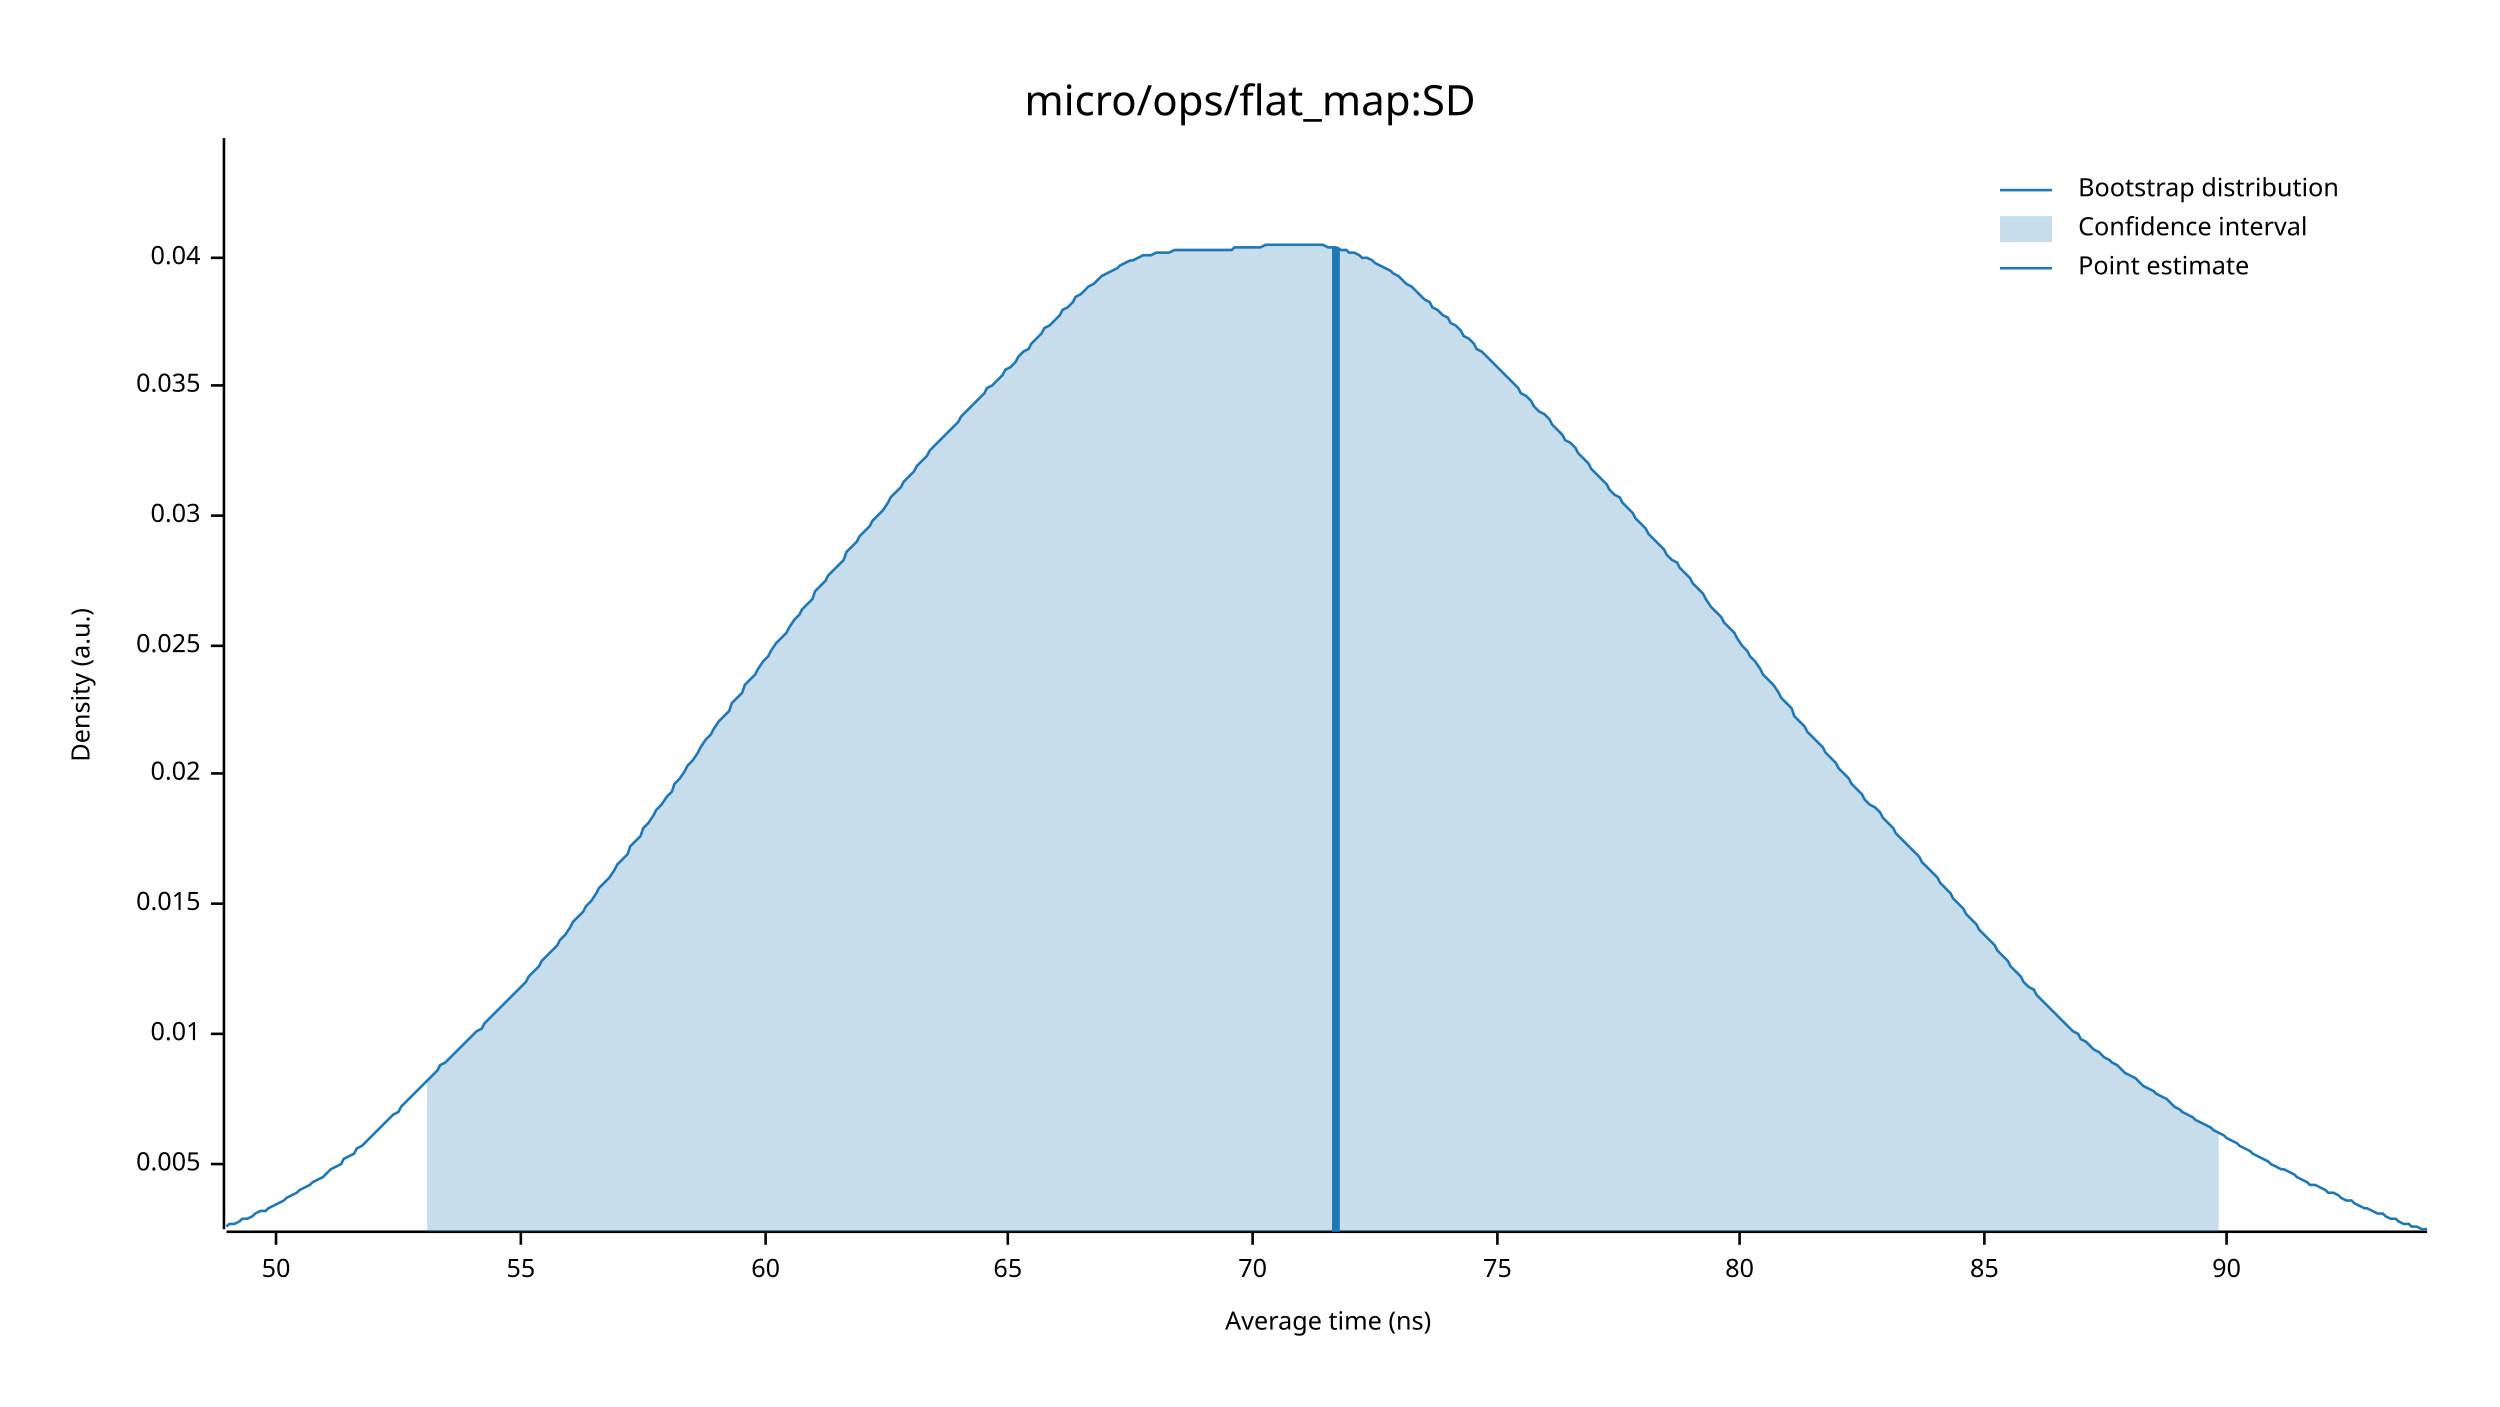
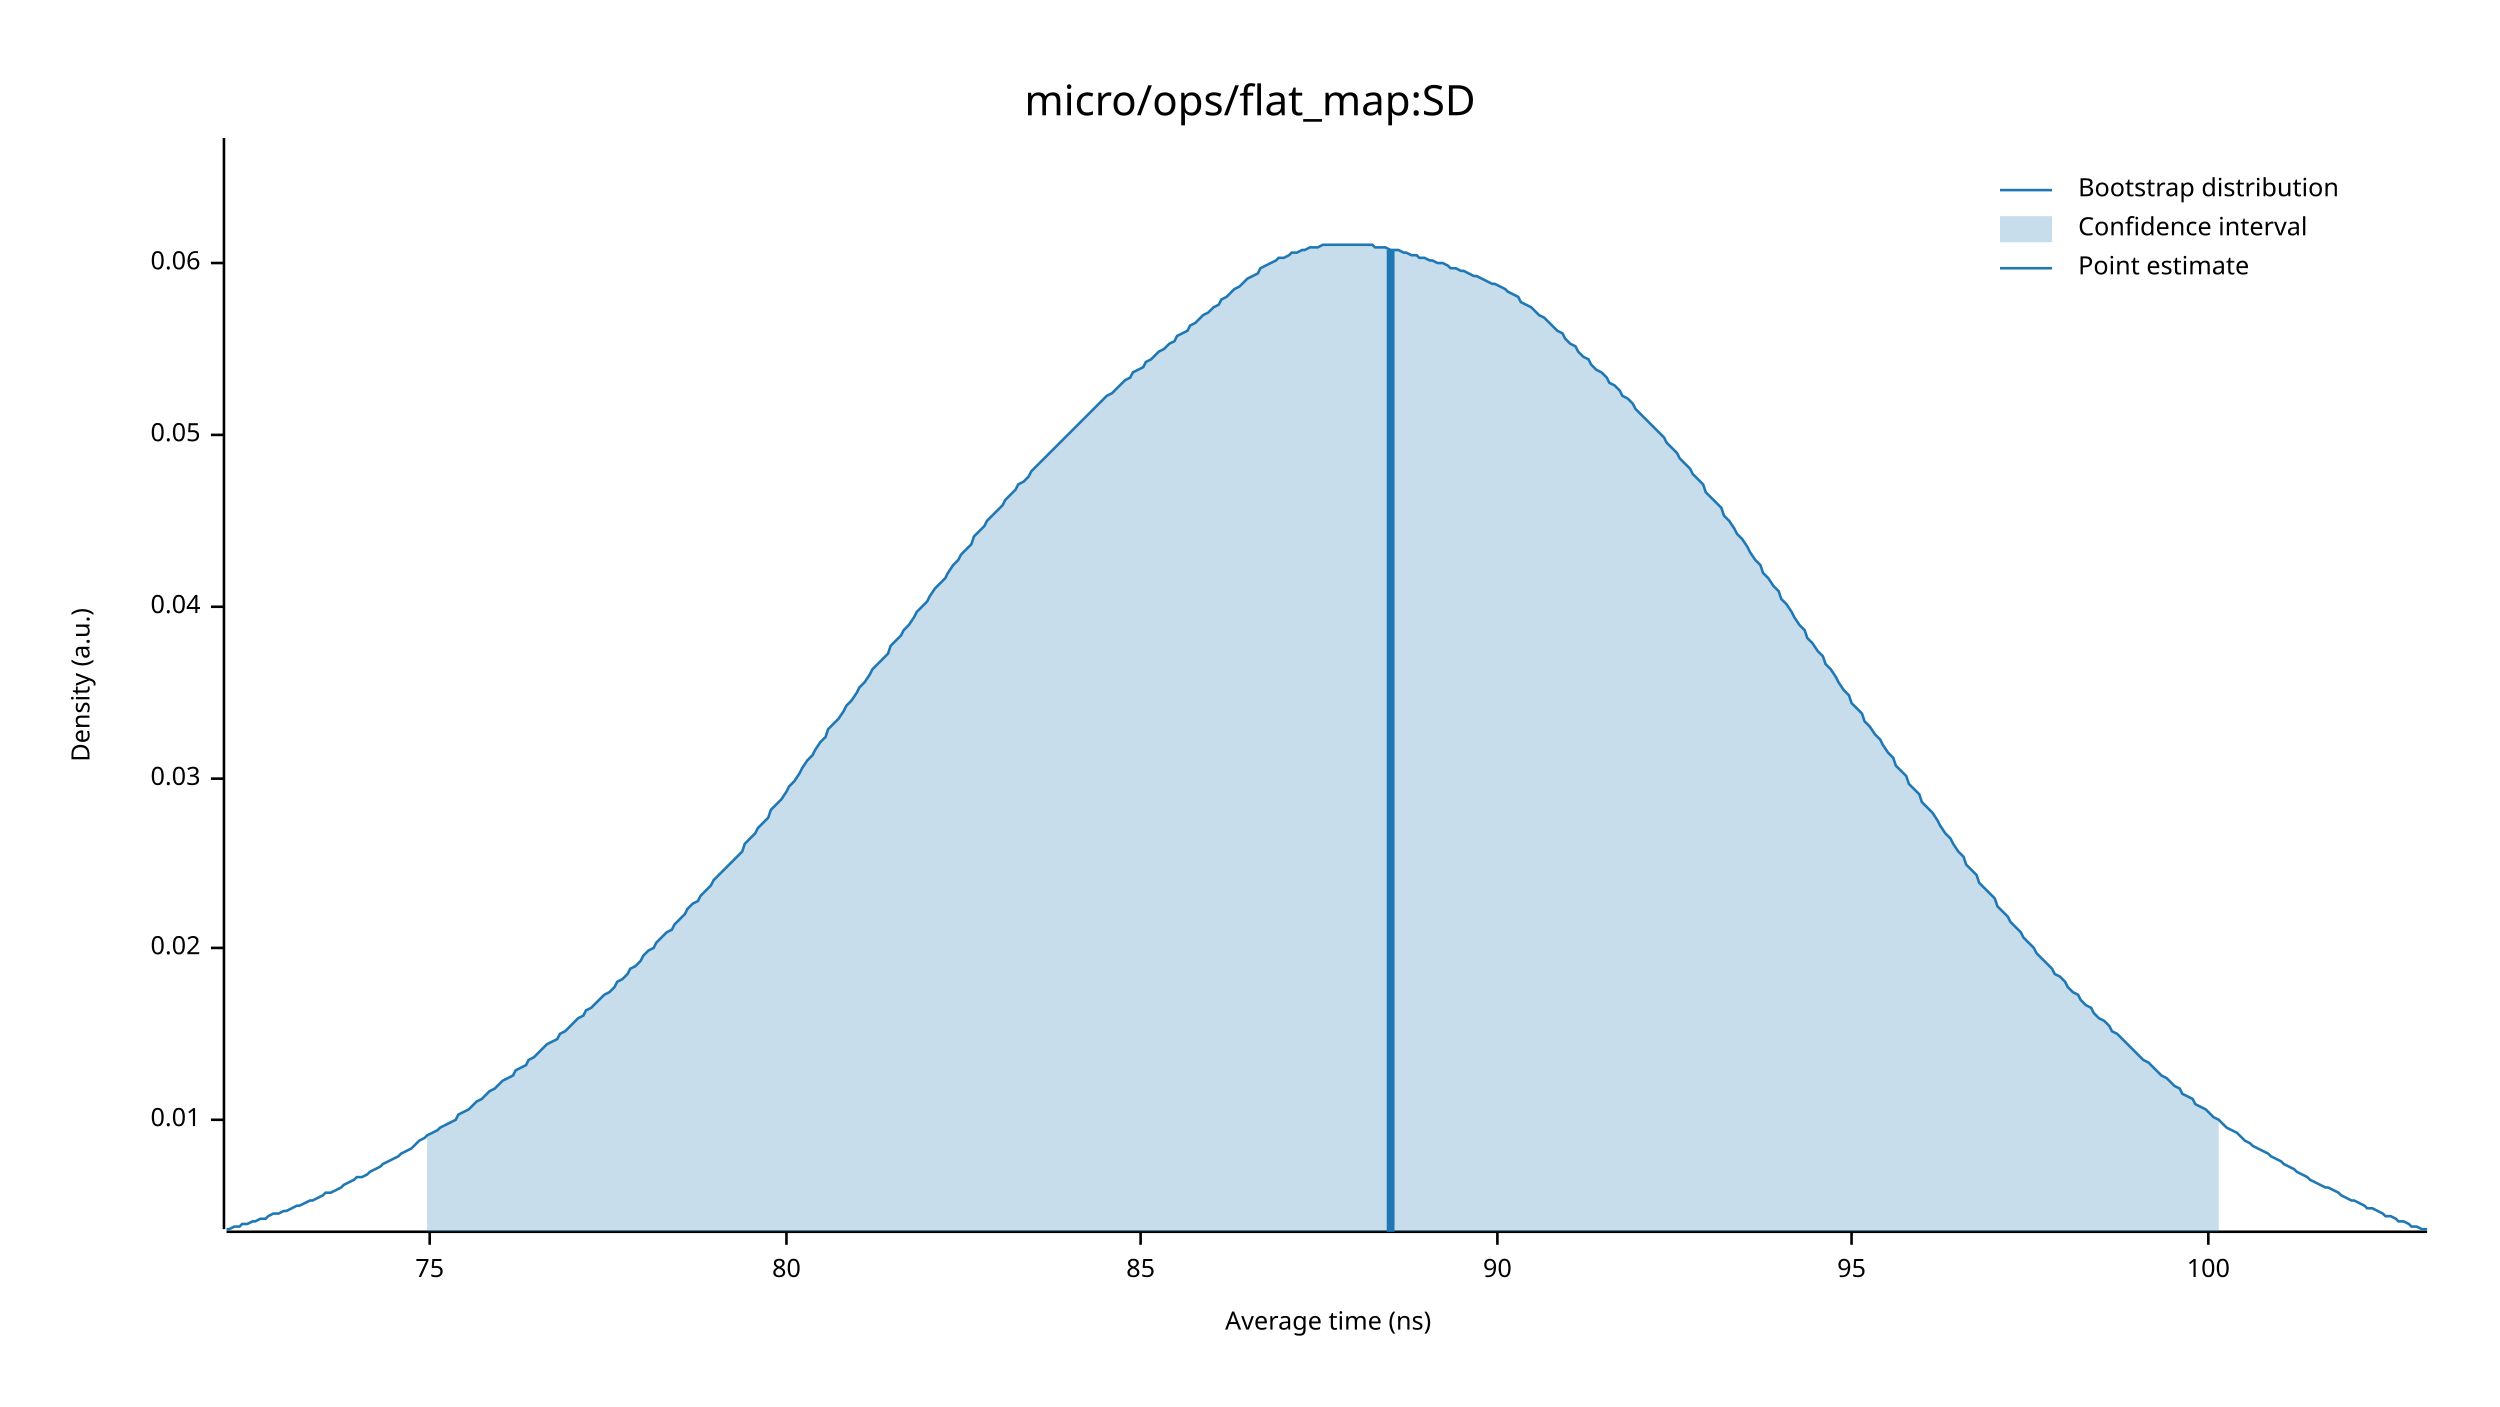
<svg xmlns="http://www.w3.org/2000/svg" width="960" height="540" viewBox="0 0 960 540">
  <text x="480" y="32" dy="0.76em" text-anchor="middle" font-family="sans-serif" font-size="16.129" opacity="1" fill="#000000">
micro/ops/flat_map:SD
</text>
  <text x="27" y="263" dy="0.76em" text-anchor="middle" font-family="sans-serif" font-size="9.677" opacity="1" fill="#000000" transform="rotate(270, 27, 263)">
Density (a.u.)
</text>
  <text x="510" y="513" dy="-0.5ex" text-anchor="middle" font-family="sans-serif" font-size="9.677" opacity="1" fill="#000000">
Average time (ns)
</text>
  <polyline fill="none" opacity="1" stroke="#000000" stroke-width="1" points="86,53 86,472 " />
-   <text x="77" y="447" dy="0.5ex" text-anchor="end" font-family="sans-serif" font-size="9.677" opacity="1" fill="#000000">
- 0.005
- </text>
-   <polyline fill="none" opacity="1" stroke="#000000" stroke-width="1" points="81,447 86,447 " />
-   <text x="77" y="397" dy="0.5ex" text-anchor="end" font-family="sans-serif" font-size="9.677" opacity="1" fill="#000000">
+   <text x="77" y="430" dy="0.5ex" text-anchor="end" font-family="sans-serif" font-size="9.677" opacity="1" fill="#000000">
0.01
</text>
-   <polyline fill="none" opacity="1" stroke="#000000" stroke-width="1" points="81,397 86,397 " />
-   <text x="77" y="347" dy="0.5ex" text-anchor="end" font-family="sans-serif" font-size="9.677" opacity="1" fill="#000000">
- 0.015
- </text>
-   <polyline fill="none" opacity="1" stroke="#000000" stroke-width="1" points="81,347 86,347 " />
-   <text x="77" y="297" dy="0.5ex" text-anchor="end" font-family="sans-serif" font-size="9.677" opacity="1" fill="#000000">
+   <polyline fill="none" opacity="1" stroke="#000000" stroke-width="1" points="81,430 86,430 " />
+   <text x="77" y="364" dy="0.5ex" text-anchor="end" font-family="sans-serif" font-size="9.677" opacity="1" fill="#000000">
0.02
</text>
-   <polyline fill="none" opacity="1" stroke="#000000" stroke-width="1" points="81,297 86,297 " />
-   <text x="77" y="248" dy="0.5ex" text-anchor="end" font-family="sans-serif" font-size="9.677" opacity="1" fill="#000000">
- 0.025
- </text>
-   <polyline fill="none" opacity="1" stroke="#000000" stroke-width="1" points="81,248 86,248 " />
-   <text x="77" y="198" dy="0.5ex" text-anchor="end" font-family="sans-serif" font-size="9.677" opacity="1" fill="#000000">
+   <polyline fill="none" opacity="1" stroke="#000000" stroke-width="1" points="81,364 86,364 " />
+   <text x="77" y="299" dy="0.5ex" text-anchor="end" font-family="sans-serif" font-size="9.677" opacity="1" fill="#000000">
0.03
</text>
-   <polyline fill="none" opacity="1" stroke="#000000" stroke-width="1" points="81,198 86,198 " />
-   <text x="77" y="148" dy="0.5ex" text-anchor="end" font-family="sans-serif" font-size="9.677" opacity="1" fill="#000000">
- 0.035
- </text>
-   <polyline fill="none" opacity="1" stroke="#000000" stroke-width="1" points="81,148 86,148 " />
-   <text x="77" y="99" dy="0.5ex" text-anchor="end" font-family="sans-serif" font-size="9.677" opacity="1" fill="#000000">
+   <polyline fill="none" opacity="1" stroke="#000000" stroke-width="1" points="81,299 86,299 " />
+   <text x="77" y="233" dy="0.5ex" text-anchor="end" font-family="sans-serif" font-size="9.677" opacity="1" fill="#000000">
0.04
</text>
-   <polyline fill="none" opacity="1" stroke="#000000" stroke-width="1" points="81,99 86,99 " />
+   <polyline fill="none" opacity="1" stroke="#000000" stroke-width="1" points="81,233 86,233 " />
+   <text x="77" y="167" dy="0.5ex" text-anchor="end" font-family="sans-serif" font-size="9.677" opacity="1" fill="#000000">
+ 0.05
+ </text>
+   <polyline fill="none" opacity="1" stroke="#000000" stroke-width="1" points="81,167 86,167 " />
+   <text x="77" y="101" dy="0.5ex" text-anchor="end" font-family="sans-serif" font-size="9.677" opacity="1" fill="#000000">
+ 0.06
+ </text>
+   <polyline fill="none" opacity="1" stroke="#000000" stroke-width="1" points="81,101 86,101 " />
  <polyline fill="none" opacity="1" stroke="#000000" stroke-width="1" points="87,473 932,473 " />
-   <text x="106" y="483" dy="0.76em" text-anchor="middle" font-family="sans-serif" font-size="9.677" opacity="1" fill="#000000">
- 50
- </text>
-   <polyline fill="none" opacity="1" stroke="#000000" stroke-width="1" points="106,473 106,478 " />
-   <text x="200" y="483" dy="0.76em" text-anchor="middle" font-family="sans-serif" font-size="9.677" opacity="1" fill="#000000">
- 55
- </text>
-   <polyline fill="none" opacity="1" stroke="#000000" stroke-width="1" points="200,473 200,478 " />
-   <text x="294" y="483" dy="0.76em" text-anchor="middle" font-family="sans-serif" font-size="9.677" opacity="1" fill="#000000">
- 60
- </text>
-   <polyline fill="none" opacity="1" stroke="#000000" stroke-width="1" points="294,473 294,478 " />
-   <text x="387" y="483" dy="0.76em" text-anchor="middle" font-family="sans-serif" font-size="9.677" opacity="1" fill="#000000">
- 65
- </text>
-   <polyline fill="none" opacity="1" stroke="#000000" stroke-width="1" points="387,473 387,478 " />
-   <text x="481" y="483" dy="0.76em" text-anchor="middle" font-family="sans-serif" font-size="9.677" opacity="1" fill="#000000">
- 70
- </text>
-   <polyline fill="none" opacity="1" stroke="#000000" stroke-width="1" points="481,473 481,478 " />
-   <text x="575" y="483" dy="0.76em" text-anchor="middle" font-family="sans-serif" font-size="9.677" opacity="1" fill="#000000">
+   <text x="165" y="483" dy="0.76em" text-anchor="middle" font-family="sans-serif" font-size="9.677" opacity="1" fill="#000000">
75
</text>
-   <polyline fill="none" opacity="1" stroke="#000000" stroke-width="1" points="575,473 575,478 " />
-   <text x="668" y="483" dy="0.76em" text-anchor="middle" font-family="sans-serif" font-size="9.677" opacity="1" fill="#000000">
+   <polyline fill="none" opacity="1" stroke="#000000" stroke-width="1" points="165,473 165,478 " />
+   <text x="302" y="483" dy="0.76em" text-anchor="middle" font-family="sans-serif" font-size="9.677" opacity="1" fill="#000000">
80
</text>
-   <polyline fill="none" opacity="1" stroke="#000000" stroke-width="1" points="668,473 668,478 " />
-   <text x="762" y="483" dy="0.76em" text-anchor="middle" font-family="sans-serif" font-size="9.677" opacity="1" fill="#000000">
+   <polyline fill="none" opacity="1" stroke="#000000" stroke-width="1" points="302,473 302,478 " />
+   <text x="438" y="483" dy="0.76em" text-anchor="middle" font-family="sans-serif" font-size="9.677" opacity="1" fill="#000000">
85
</text>
-   <polyline fill="none" opacity="1" stroke="#000000" stroke-width="1" points="762,473 762,478 " />
-   <text x="855" y="483" dy="0.76em" text-anchor="middle" font-family="sans-serif" font-size="9.677" opacity="1" fill="#000000">
+   <polyline fill="none" opacity="1" stroke="#000000" stroke-width="1" points="438,473 438,478 " />
+   <text x="575" y="483" dy="0.76em" text-anchor="middle" font-family="sans-serif" font-size="9.677" opacity="1" fill="#000000">
90
</text>
-   <polyline fill="none" opacity="1" stroke="#000000" stroke-width="1" points="855,473 855,478 " />
-   <polyline fill="none" opacity="1" stroke="#1F78B4" stroke-width="1" points="87,471 88,470 90,470 92,469 93,468 95,468 97,467 98,466 100,465 102,465 103,464 105,463 107,462 109,461 110,460 112,459 114,458 115,457 117,456 119,455 120,454 122,453 124,452 125,451 127,449 129,448 131,447 132,445 134,444 136,443 137,441 139,440 141,438 142,437 144,435 146,433 147,432 149,430 151,428 153,427 154,425 156,423 158,421 159,420 161,418 163,416 164,415 166,413 168,411 169,409 171,408 173,406 175,404 176,403 178,401 180,399 181,398 183,396 185,395 186,393 188,391 190,389 191,388 193,386 195,384 197,382 198,381 200,379 202,377 203,375 205,373 207,371 208,369 210,367 212,365 214,363 215,361 217,359 219,356 220,354 222,352 224,350 225,348 227,346 229,343 230,341 232,339 234,337 236,334 237,332 239,330 241,328 242,325 244,323 246,321 247,318 249,316 251,313 252,311 254,309 256,306 258,304 259,301 261,299 263,296 264,294 266,292 268,289 269,287 271,284 273,282 274,280 276,277 278,275 280,273 281,270 283,268 285,266 286,263 288,261 290,259 291,257 293,254 295,252 296,250 298,247 300,245 302,243 303,241 305,238 307,236 308,234 310,232 312,230 313,227 315,225 317,223 318,221 320,219 322,217 324,215 325,212 327,210 329,208 330,206 332,204 334,202 335,200 337,198 339,196 341,193 342,191 344,189 346,187 347,185 349,183 351,181 352,179 354,177 356,175 357,173 359,171 361,169 363,167 364,166 366,164 368,162 369,160 371,158 373,156 374,155 376,153 378,151 379,149 381,148 383,146 385,144 386,142 388,141 390,139 391,137 393,135 395,134 396,132 398,130 400,128 401,126 403,125 405,123 407,121 408,119 410,118 412,116 413,114 415,113 417,111 418,110 420,109 422,107 423,106 425,105 427,104 429,103 430,102 432,101 434,100 435,100 437,99 439,98 440,98 442,98 444,97 445,97 447,97 449,97 451,96 452,96 454,96 456,96 457,96 459,96 461,96 462,96 464,96 466,96 468,96 469,96 471,96 473,96 474,95 476,95 478,95 479,95 481,95 483,95 484,95 486,94 488,94 490,94 491,94 493,94 495,94 496,94 498,94 500,94 501,94 503,94 505,94 506,94 508,94 510,95 512,95 513,95 515,96 517,96 518,97 520,97 522,98 523,99 525,99 527,100 528,101 530,102 532,103 534,104 535,105 537,106 539,108 540,109 542,110 544,112 545,113 547,115 549,116 550,118 552,119 554,121 556,122 557,124 559,125 561,127 562,129 564,130 566,132 567,134 569,135 571,137 573,139 574,140 576,142 578,144 579,145 581,147 583,149 584,151 586,152 588,154 589,156 591,158 593,159 595,161 596,163 598,165 600,167 601,169 603,170 605,172 606,174 608,176 610,178 611,180 613,182 615,184 617,186 618,188 620,190 622,191 623,193 625,195 627,197 628,199 630,201 632,203 633,205 635,207 637,209 639,211 640,213 642,215 644,216 645,218 647,220 649,222 650,224 652,226 654,228 655,230 657,233 659,235 661,237 662,239 664,241 666,243 667,245 669,248 671,250 672,252 674,254 676,257 677,259 679,261 681,263 683,266 684,268 686,270 688,272 689,275 691,277 693,279 694,281 696,283 698,285 700,287 701,289 703,291 705,293 706,295 708,297 710,299 711,301 713,303 715,305 716,307 718,309 720,310 722,312 723,314 725,316 727,318 728,320 730,322 732,324 733,325 735,327 737,329 738,331 740,333 742,335 744,337 745,339 747,341 749,343 750,345 752,347 754,349 755,351 757,353 759,355 760,357 762,359 764,361 766,363 767,365 769,367 771,369 772,371 774,373 776,375 777,377 779,379 781,380 782,382 784,384 786,386 788,388 789,389 791,391 793,393 794,394 796,396 798,397 799,399 801,400 803,402 804,403 806,404 808,406 810,407 811,408 813,409 815,411 816,412 818,413 820,414 821,415 823,417 825,418 827,419 828,420 830,421 832,422 833,423 835,425 837,426 838,427 840,428 842,429 843,430 845,431 847,432 849,433 850,434 852,435 854,436 855,437 857,438 859,439 860,440 862,441 864,442 865,443 867,444 869,445 871,446 872,447 874,448 876,449 877,449 879,450 881,451 882,452 884,453 886,454 887,455 889,455 891,456 893,457 894,458 896,458 898,459 899,460 901,461 903,461 904,462 906,463 908,464 909,464 911,465 913,466 915,466 916,467 918,468 920,468 921,469 923,470 925,470 926,471 928,471 930,472 932,472 " />
-   <polygon opacity="0.25" fill="#1F78B4" points="164,415 166,413 168,411 169,409 171,408 173,406 175,404 176,403 178,401 180,399 181,398 183,396 185,395 186,393 188,391 190,389 191,388 193,386 195,384 197,382 198,381 200,379 202,377 203,375 205,373 207,371 208,369 210,367 212,365 214,363 215,361 217,359 219,356 220,354 222,352 224,350 225,348 227,346 229,343 230,341 232,339 234,337 236,334 237,332 239,330 241,328 242,325 244,323 246,321 247,318 249,316 251,313 252,311 254,309 256,306 258,304 259,301 261,299 263,296 264,294 266,292 268,289 269,287 271,284 273,282 274,280 276,277 278,275 280,273 281,270 283,268 285,266 286,263 288,261 290,259 291,257 293,254 295,252 296,250 298,247 300,245 302,243 303,241 305,238 307,236 308,234 310,232 312,230 313,227 315,225 317,223 318,221 320,219 322,217 324,215 325,212 327,210 329,208 330,206 332,204 334,202 335,200 337,198 339,196 341,193 342,191 344,189 346,187 347,185 349,183 351,181 352,179 354,177 356,175 357,173 359,171 361,169 363,167 364,166 366,164 368,162 369,160 371,158 373,156 374,155 376,153 378,151 379,149 381,148 383,146 385,144 386,142 388,141 390,139 391,137 393,135 395,134 396,132 398,130 400,128 401,126 403,125 405,123 407,121 408,119 410,118 412,116 413,114 415,113 417,111 418,110 420,109 422,107 423,106 425,105 427,104 429,103 430,102 432,101 434,100 435,100 437,99 439,98 440,98 442,98 444,97 445,97 447,97 449,97 451,96 452,96 454,96 456,96 457,96 459,96 461,96 462,96 464,96 466,96 468,96 469,96 471,96 473,96 474,95 476,95 478,95 479,95 481,95 483,95 484,95 486,94 488,94 490,94 491,94 493,94 495,94 496,94 498,94 500,94 501,94 503,94 505,94 506,94 508,94 510,95 512,95 513,95 515,96 517,96 518,97 520,97 522,98 523,99 525,99 527,100 528,101 530,102 532,103 534,104 535,105 537,106 539,108 540,109 542,110 544,112 545,113 547,115 549,116 550,118 552,119 554,121 556,122 557,124 559,125 561,127 562,129 564,130 566,132 567,134 569,135 571,137 573,139 574,140 576,142 578,144 579,145 581,147 583,149 584,151 586,152 588,154 589,156 591,158 593,159 595,161 596,163 598,165 600,167 601,169 603,170 605,172 606,174 608,176 610,178 611,180 613,182 615,184 617,186 618,188 620,190 622,191 623,193 625,195 627,197 628,199 630,201 632,203 633,205 635,207 637,209 639,211 640,213 642,215 644,216 645,218 647,220 649,222 650,224 652,226 654,228 655,230 657,233 659,235 661,237 662,239 664,241 666,243 667,245 669,248 671,250 672,252 674,254 676,257 677,259 679,261 681,263 683,266 684,268 686,270 688,272 689,275 691,277 693,279 694,281 696,283 698,285 700,287 701,289 703,291 705,293 706,295 708,297 710,299 711,301 713,303 715,305 716,307 718,309 720,310 722,312 723,314 725,316 727,318 728,320 730,322 732,324 733,325 735,327 737,329 738,331 740,333 742,335 744,337 745,339 747,341 749,343 750,345 752,347 754,349 755,351 757,353 759,355 760,357 762,359 764,361 766,363 767,365 769,367 771,369 772,371 774,373 776,375 777,377 779,379 781,380 782,382 784,384 786,386 788,388 789,389 791,391 793,393 794,394 796,396 798,397 799,399 801,400 803,402 804,403 806,404 808,406 810,407 811,408 813,409 815,411 816,412 818,413 820,414 821,415 823,417 825,418 827,419 828,420 830,421 832,422 833,423 835,425 837,426 838,427 840,428 842,429 843,430 845,431 847,432 849,433 850,434 852,435 852,473 164,473 " />
-   <polyline fill="none" opacity="1" stroke="#1F78B4" stroke-width="3" points="513,473 513,95 " />
+   <polyline fill="none" opacity="1" stroke="#000000" stroke-width="1" points="575,473 575,478 " />
+   <text x="711" y="483" dy="0.76em" text-anchor="middle" font-family="sans-serif" font-size="9.677" opacity="1" fill="#000000">
+ 95
+ </text>
+   <polyline fill="none" opacity="1" stroke="#000000" stroke-width="1" points="711,473 711,478 " />
+   <text x="848" y="483" dy="0.76em" text-anchor="middle" font-family="sans-serif" font-size="9.677" opacity="1" fill="#000000">
+ 100
+ </text>
+   <polyline fill="none" opacity="1" stroke="#000000" stroke-width="1" points="848,473 848,478 " />
+   <polyline fill="none" opacity="1" stroke="#1F78B4" stroke-width="1" points="87,472 88,472 90,471 92,471 93,470 95,470 97,469 98,469 100,468 102,468 103,467 105,466 107,466 109,465 110,465 112,464 114,463 115,463 117,462 119,461 120,461 122,460 124,459 125,458 127,458 129,457 131,456 132,455 134,454 136,453 137,452 139,452 141,451 142,450 144,449 146,448 147,447 149,446 151,445 153,444 154,443 156,442 158,441 159,440 161,438 163,437 164,436 166,435 168,434 169,433 171,432 173,431 175,430 176,428 178,427 180,426 181,425 183,423 185,422 186,421 188,419 190,418 191,417 193,415 195,414 197,413 198,411 200,410 202,409 203,407 205,406 207,404 208,403 210,401 212,400 214,399 215,397 217,396 219,394 220,393 222,391 224,390 225,388 227,387 229,385 230,384 232,382 234,381 236,379 237,377 239,376 241,374 242,372 244,371 246,369 247,367 249,365 251,364 252,362 254,360 256,358 258,357 259,355 261,353 263,351 264,349 266,347 268,346 269,344 271,342 273,340 274,338 276,336 278,334 280,332 281,331 283,329 285,327 286,324 288,322 290,320 291,318 293,316 295,314 296,311 298,309 300,307 302,304 303,302 305,300 307,297 308,295 310,292 312,290 313,288 315,285 317,283 318,280 320,278 322,276 324,273 325,271 327,269 329,266 330,264 332,262 334,259 335,257 337,255 339,253 341,251 342,248 344,246 346,244 347,242 349,240 351,237 352,235 354,233 356,231 357,229 359,226 361,224 363,222 364,220 366,217 368,215 369,213 371,211 373,209 374,206 376,204 378,202 379,200 381,198 383,196 385,194 386,192 388,190 390,188 391,186 393,185 395,183 396,181 398,179 400,177 401,176 403,174 405,172 407,170 408,169 410,167 412,165 413,164 415,162 417,160 418,159 420,157 422,155 423,154 425,152 427,151 429,149 430,148 432,146 434,145 435,143 437,142 439,141 440,139 442,138 444,136 445,135 447,134 449,132 451,131 452,129 454,128 456,127 457,125 459,124 461,122 462,121 464,120 466,118 468,117 469,115 471,114 473,112 474,111 476,110 478,108 479,107 481,106 483,105 484,103 486,102 488,101 490,100 491,99 493,99 495,98 496,97 498,97 500,96 501,96 503,95 505,95 506,95 508,94 510,94 512,94 513,94 515,94 517,94 518,94 520,94 522,94 523,94 525,94 527,94 528,95 530,95 532,95 534,96 535,96 537,96 539,97 540,97 542,98 544,98 545,99 547,99 549,100 550,100 552,101 554,101 556,102 557,103 559,103 561,104 562,104 564,105 566,106 567,106 569,107 571,108 573,109 574,109 576,110 578,111 579,112 581,113 583,114 584,116 586,117 588,118 589,119 591,121 593,122 595,124 596,125 598,127 600,128 601,130 603,132 605,133 606,135 608,137 610,138 611,140 613,142 615,143 617,145 618,147 620,148 622,150 623,152 625,153 627,155 628,157 630,159 632,161 633,162 635,164 637,166 639,168 640,170 642,172 644,174 645,176 647,178 649,180 650,182 652,184 654,186 655,189 657,191 659,193 661,195 662,198 664,200 666,203 667,205 669,207 671,210 672,212 674,215 676,217 677,220 679,222 681,225 683,227 684,230 686,232 688,235 689,237 691,240 693,242 694,245 696,247 698,250 700,252 701,255 703,257 705,260 706,262 708,265 710,267 711,270 713,272 715,274 716,277 718,279 720,282 722,284 723,286 725,289 727,291 728,294 730,296 732,298 733,301 735,303 737,305 738,308 740,310 742,312 744,315 745,317 747,320 749,322 750,324 752,327 754,329 755,332 757,334 759,336 760,339 762,341 764,343 766,345 767,348 769,350 771,352 772,354 774,356 776,358 777,360 779,362 781,364 782,366 784,368 786,370 788,372 789,374 791,375 793,377 794,379 796,381 798,382 799,384 801,386 803,387 804,389 806,391 808,392 810,394 811,396 813,397 815,399 816,400 818,402 820,404 821,405 823,407 825,408 827,410 828,411 830,413 832,414 833,415 835,417 837,418 838,420 840,421 842,422 843,424 845,425 847,426 849,428 850,429 852,430 854,432 855,433 857,434 859,435 860,436 862,438 864,439 865,440 867,441 869,442 871,443 872,444 874,445 876,446 877,447 879,448 881,449 882,450 884,451 886,452 887,453 889,454 891,455 893,456 894,456 896,457 898,458 899,459 901,460 903,461 904,461 906,462 908,463 909,464 911,464 913,465 915,466 916,467 918,467 920,468 921,469 923,469 925,470 926,471 928,471 930,472 932,472 " />
+   <polygon opacity="0.25" fill="#1F78B4" points="164,436 166,435 168,434 169,433 171,432 173,431 175,430 176,428 178,427 180,426 181,425 183,423 185,422 186,421 188,419 190,418 191,417 193,415 195,414 197,413 198,411 200,410 202,409 203,407 205,406 207,404 208,403 210,401 212,400 214,399 215,397 217,396 219,394 220,393 222,391 224,390 225,388 227,387 229,385 230,384 232,382 234,381 236,379 237,377 239,376 241,374 242,372 244,371 246,369 247,367 249,365 251,364 252,362 254,360 256,358 258,357 259,355 261,353 263,351 264,349 266,347 268,346 269,344 271,342 273,340 274,338 276,336 278,334 280,332 281,331 283,329 285,327 286,324 288,322 290,320 291,318 293,316 295,314 296,311 298,309 300,307 302,304 303,302 305,300 307,297 308,295 310,292 312,290 313,288 315,285 317,283 318,280 320,278 322,276 324,273 325,271 327,269 329,266 330,264 332,262 334,259 335,257 337,255 339,253 341,251 342,248 344,246 346,244 347,242 349,240 351,237 352,235 354,233 356,231 357,229 359,226 361,224 363,222 364,220 366,217 368,215 369,213 371,211 373,209 374,206 376,204 378,202 379,200 381,198 383,196 385,194 386,192 388,190 390,188 391,186 393,185 395,183 396,181 398,179 400,177 401,176 403,174 405,172 407,170 408,169 410,167 412,165 413,164 415,162 417,160 418,159 420,157 422,155 423,154 425,152 427,151 429,149 430,148 432,146 434,145 435,143 437,142 439,141 440,139 442,138 444,136 445,135 447,134 449,132 451,131 452,129 454,128 456,127 457,125 459,124 461,122 462,121 464,120 466,118 468,117 469,115 471,114 473,112 474,111 476,110 478,108 479,107 481,106 483,105 484,103 486,102 488,101 490,100 491,99 493,99 495,98 496,97 498,97 500,96 501,96 503,95 505,95 506,95 508,94 510,94 512,94 513,94 515,94 517,94 518,94 520,94 522,94 523,94 525,94 527,94 528,95 530,95 532,95 534,96 535,96 537,96 539,97 540,97 542,98 544,98 545,99 547,99 549,100 550,100 552,101 554,101 556,102 557,103 559,103 561,104 562,104 564,105 566,106 567,106 569,107 571,108 573,109 574,109 576,110 578,111 579,112 581,113 583,114 584,116 586,117 588,118 589,119 591,121 593,122 595,124 596,125 598,127 600,128 601,130 603,132 605,133 606,135 608,137 610,138 611,140 613,142 615,143 617,145 618,147 620,148 622,150 623,152 625,153 627,155 628,157 630,159 632,161 633,162 635,164 637,166 639,168 640,170 642,172 644,174 645,176 647,178 649,180 650,182 652,184 654,186 655,189 657,191 659,193 661,195 662,198 664,200 666,203 667,205 669,207 671,210 672,212 674,215 676,217 677,220 679,222 681,225 683,227 684,230 686,232 688,235 689,237 691,240 693,242 694,245 696,247 698,250 700,252 701,255 703,257 705,260 706,262 708,265 710,267 711,270 713,272 715,274 716,277 718,279 720,282 722,284 723,286 725,289 727,291 728,294 730,296 732,298 733,301 735,303 737,305 738,308 740,310 742,312 744,315 745,317 747,320 749,322 750,324 752,327 754,329 755,332 757,334 759,336 760,339 762,341 764,343 766,345 767,348 769,350 771,352 772,354 774,356 776,358 777,360 779,362 781,364 782,366 784,368 786,370 788,372 789,374 791,375 793,377 794,379 796,381 798,382 799,384 801,386 803,387 804,389 806,391 808,392 810,394 811,396 813,397 815,399 816,400 818,402 820,404 821,405 823,407 825,408 827,410 828,411 830,413 832,414 833,415 835,417 837,418 838,420 840,421 842,422 843,424 845,425 847,426 849,428 850,429 852,430 852,473 164,473 " />
+   <polyline fill="none" opacity="1" stroke="#1F78B4" stroke-width="3" points="534,473 534,96 " />
  <text x="798" y="68" dy="0.76em" text-anchor="start" font-family="sans-serif" font-size="9.677" opacity="1" fill="#000000">
Bootstrap distribution
</text>
  <text x="798" y="83" dy="0.76em" text-anchor="start" font-family="sans-serif" font-size="9.677" opacity="1" fill="#000000">
Confidence interval
</text>
  <text x="798" y="98" dy="0.76em" text-anchor="start" font-family="sans-serif" font-size="9.677" opacity="1" fill="#000000">
Point estimate
</text>
  <polyline fill="none" opacity="1" stroke="#1F78B4" stroke-width="1" points="768,73 788,73 " />
  <rect x="768" y="83" width="20" height="10" opacity="0.25" fill="#1F78B4" stroke="none" />
  <polyline fill="none" opacity="1" stroke="#1F78B4" stroke-width="1" points="768,103 788,103 " />
</svg>
